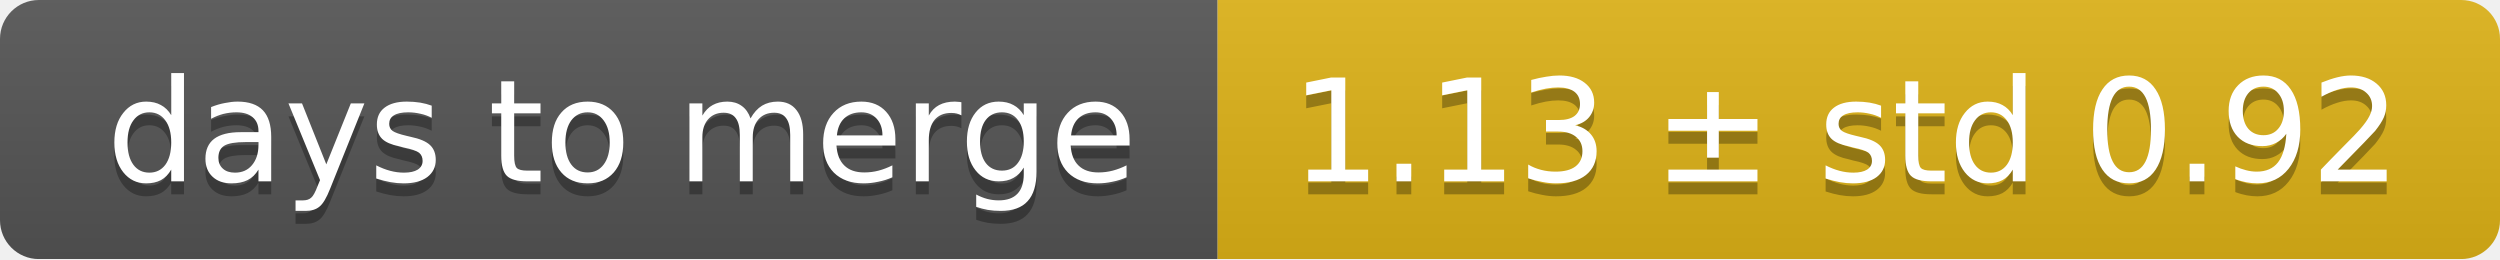
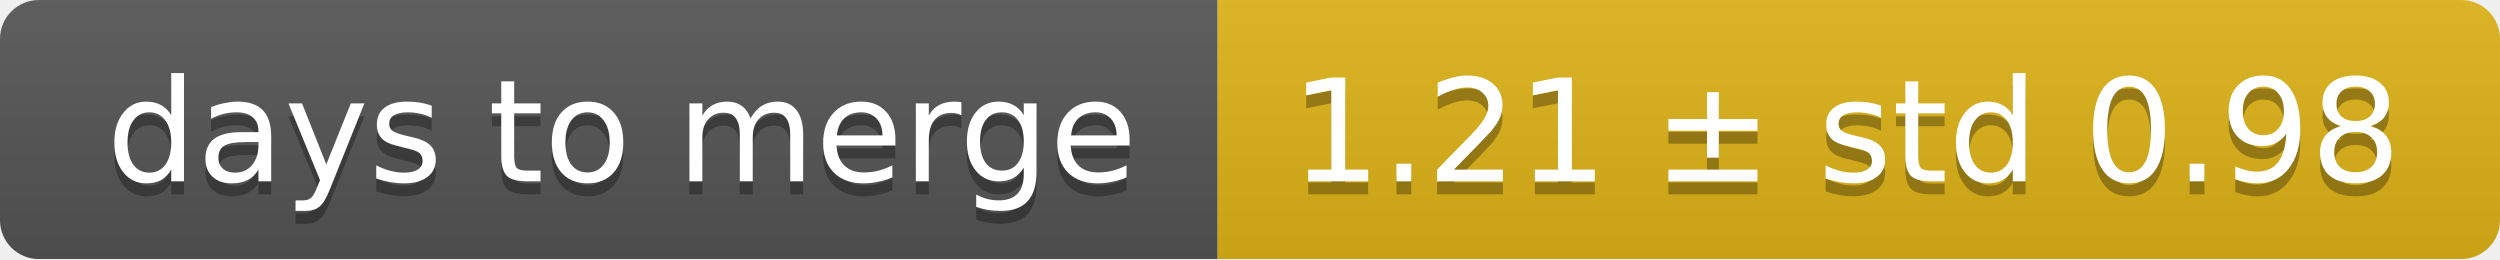
<svg xmlns="http://www.w3.org/2000/svg" width="193" height="20">
  <linearGradient id="smooth" x2="0" y2="100%">
    <stop offset="0" stop-color="#bbb" stop-opacity=".1" />
    <stop offset="1" stop-opacity=".1" />
  </linearGradient>
  <mask id="round">
    <rect width="193" height="20" rx="3" fill="#fff" />
  </mask>
  <g mask="url(#round)">
    <rect width="94" height="20" fill="#555" />
    <rect x="94" width="99" height="20" fill="#dfb317" />
    <rect width="193" height="20" fill="url(#smooth)" />
  </g>
  <g fill="#fff" text-anchor="middle" font-family="DejaVu Sans,Verdana,Geneva,sans-serif" font-size="11">
    <text x="48" y="15" fill="#010101" fill-opacity=".3">days to merge</text>
    <text x="48" y="14">days to merge</text>
-     <text x="142.5" y="15" fill="#010101" fill-opacity=".3">1.13 ± std 0.92</text>
-     <text x="142.5" y="14">1.13 ± std 0.92</text>
+     <text x="142.5" y="15" fill="#010101" fill-opacity=".3">1.21 ± std 0.98</text>
+     <text x="142.5" y="14">1.21 ± std 0.98</text>
  </g>
</svg>
